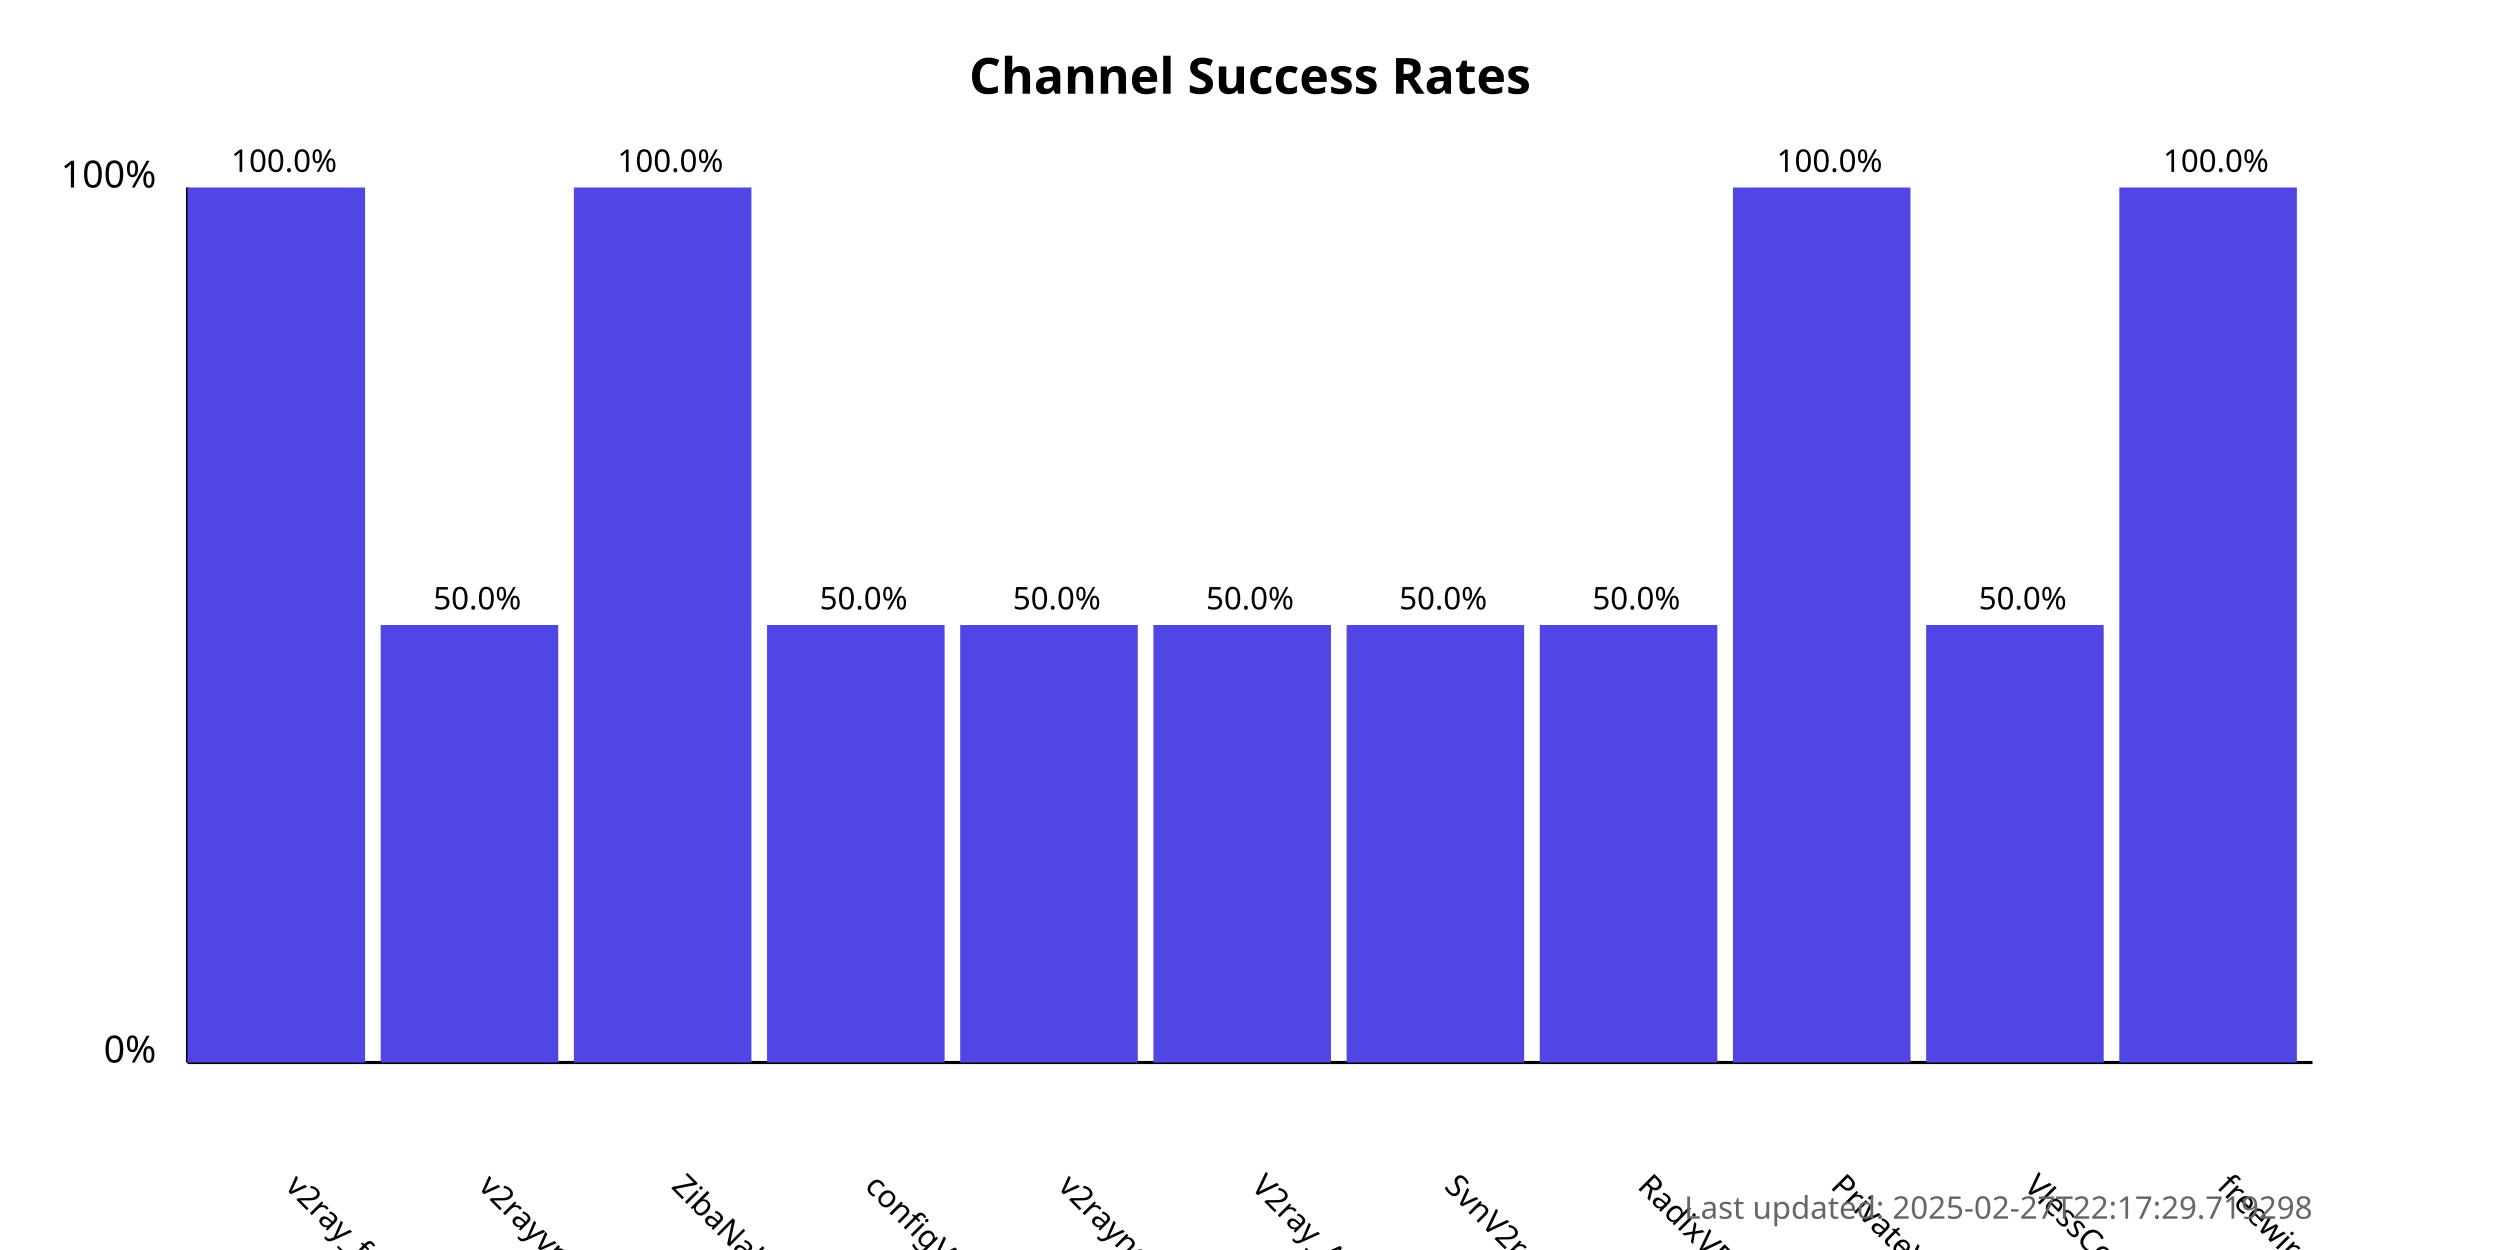
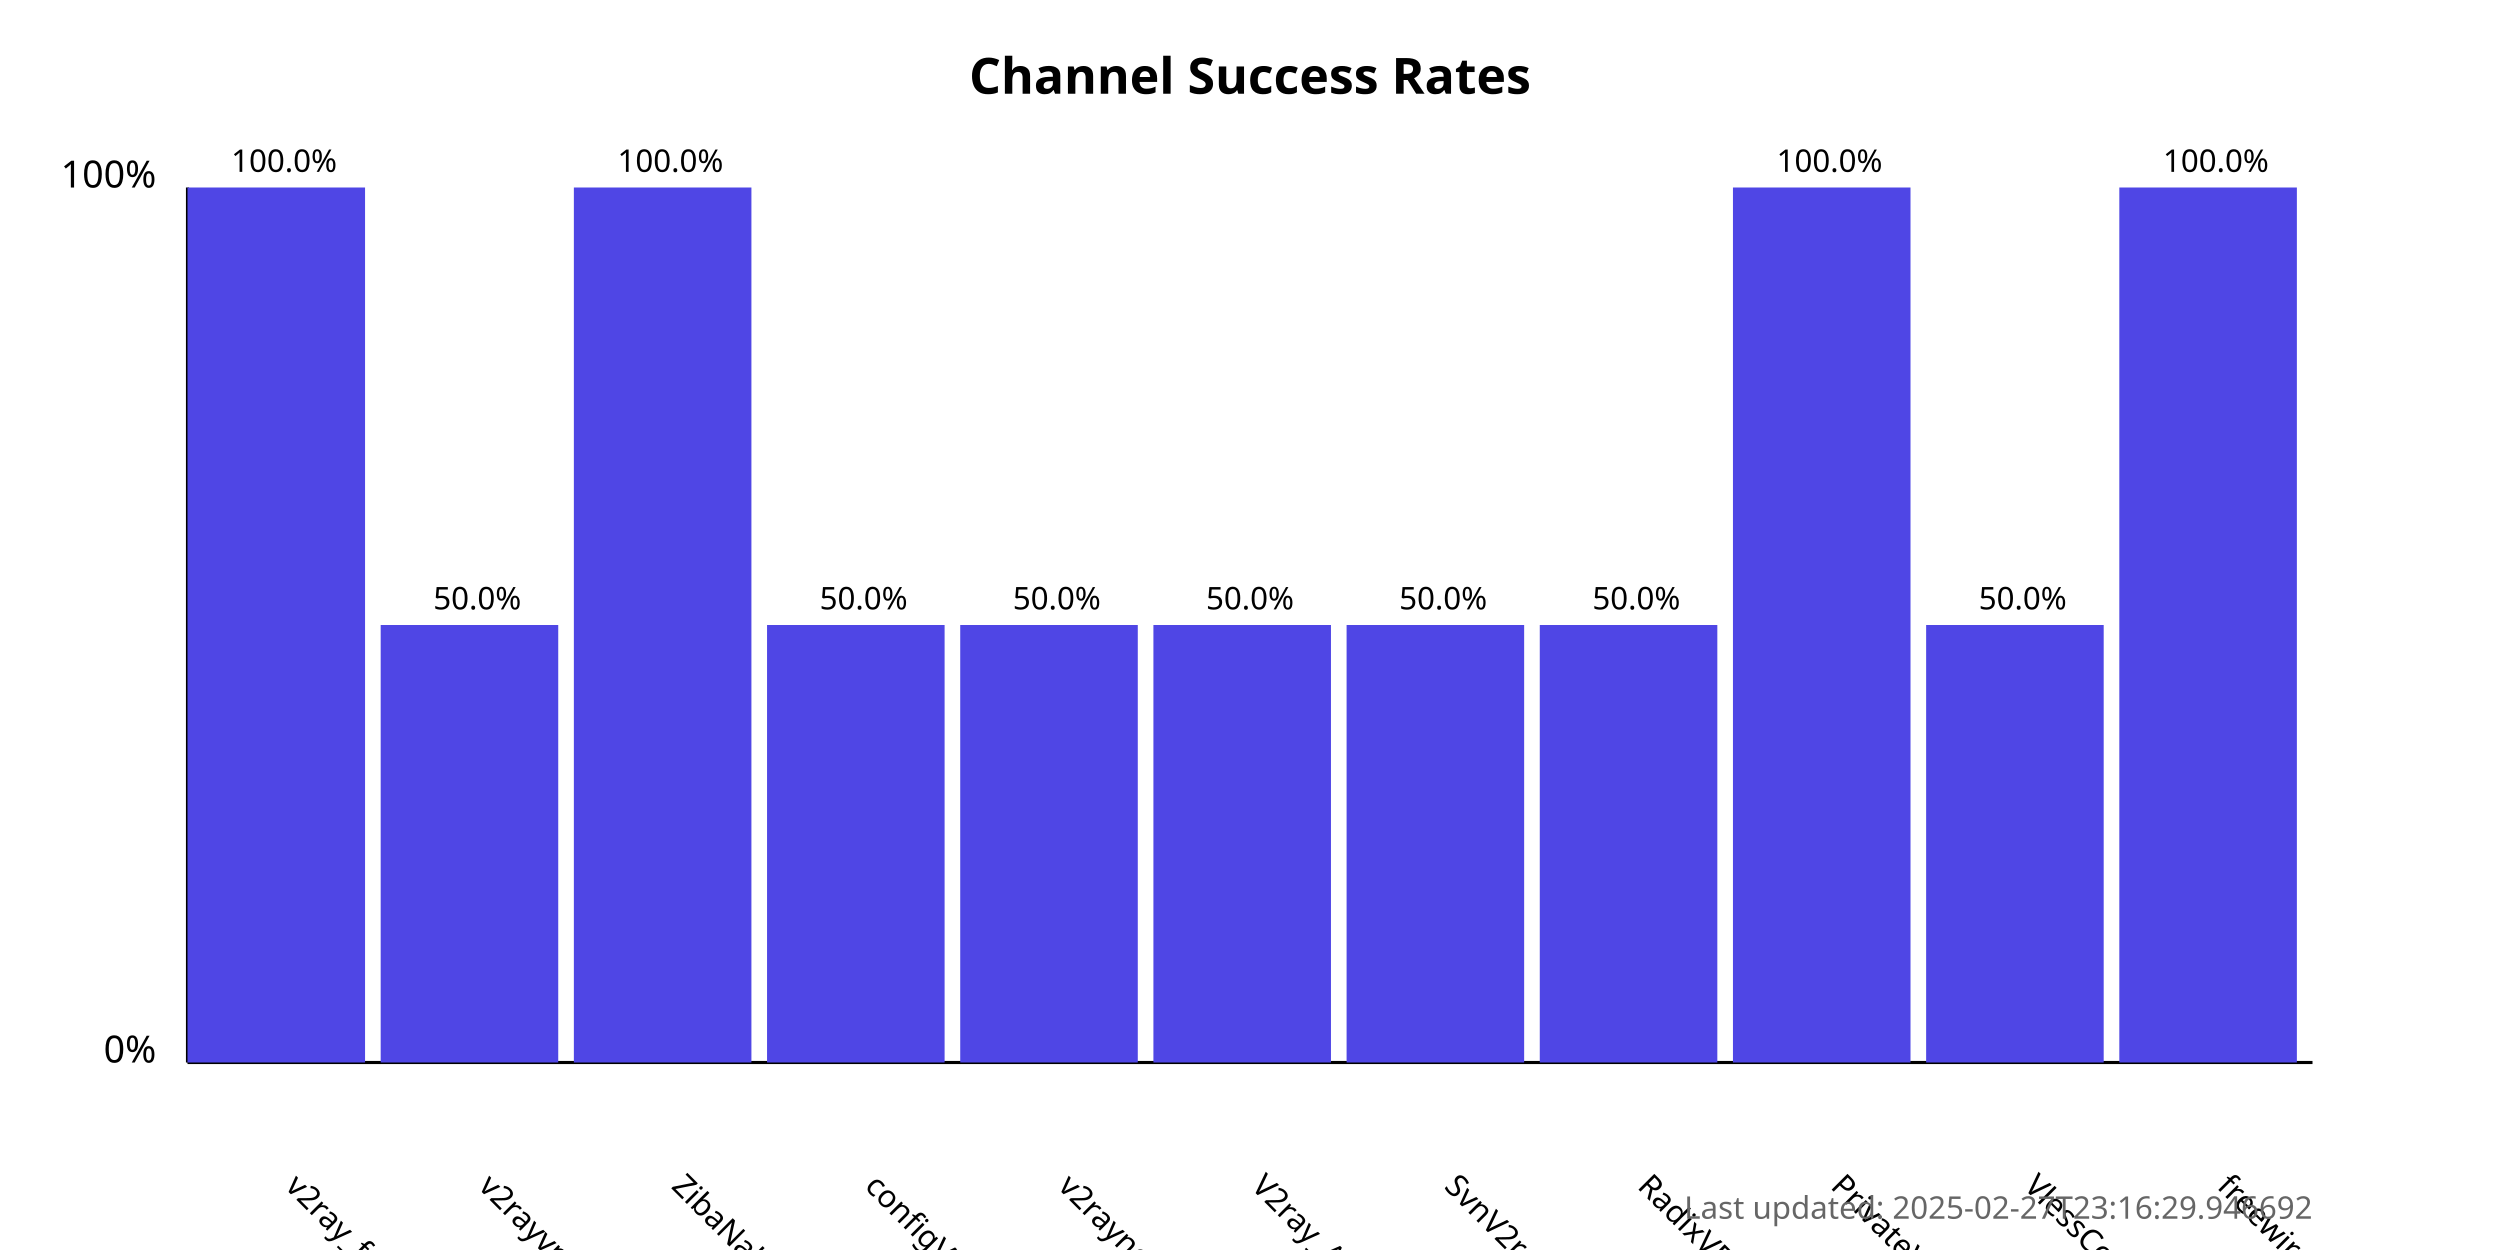
<svg xmlns="http://www.w3.org/2000/svg" width="800" height="400">
  <style>
            .chart-title { font: bold 16px sans-serif; }
            .axis-label { font: 12px sans-serif; }
            .tick-label { font: 10px sans-serif; }
            .bar { fill: #4f46e5; }
            .bar:hover { fill: #6366f1; }
            .timestamp { font: 10px sans-serif; fill: #666; }
        </style>
  <text x="400.0" y="30" text-anchor="middle" class="chart-title">
            Channel Success Rates
        </text>
  <line x1="60" y1="340" x2="60" y2="60" stroke="black" stroke-width="1" />
  <line x1="60" y1="340" x2="740" y2="340" stroke="black" stroke-width="1" />
  <text x="50" y="340" text-anchor="end" class="axis-label">0%</text>
  <text x="50" y="60" text-anchor="end" class="axis-label">100%</text>
  <g>
    <rect x="60" y="60.0" width="56.818" height="280.0" class="bar" />
    <text x="90.909" y="380" transform="rotate(45, 90.90909, 380)" text-anchor="start" class="tick-label">
                v2ray_free_conf
            </text>
    <text x="90.909" y="55.0" text-anchor="middle" class="tick-label">
                100.0%
            </text>
  </g>
  <g>
    <rect x="121.818" y="200.0" width="56.818" height="140.0" class="bar" />
    <text x="152.727" y="380" transform="rotate(45, 152.7273, 380)" text-anchor="start" class="tick-label">
                v2rayvpno
            </text>
    <text x="152.727" y="195.0" text-anchor="middle" class="tick-label">
                50.0%
            </text>
  </g>
  <g>
    <rect x="183.636" y="60.0" width="56.818" height="280.0" class="bar" />
    <text x="214.545" y="380" transform="rotate(45, 214.5455, 380)" text-anchor="start" class="tick-label">
                ZibaNabz
            </text>
    <text x="214.545" y="55.0" text-anchor="middle" class="tick-label">
                100.0%
            </text>
  </g>
  <g>
    <rect x="245.455" y="200.0" width="56.818" height="140.0" class="bar" />
    <text x="276.364" y="380" transform="rotate(45, 276.3636, 380)" text-anchor="start" class="tick-label">
                configV2rayForFree
            </text>
    <text x="276.364" y="195.0" text-anchor="middle" class="tick-label">
                50.0%
            </text>
  </g>
  <g>
    <rect x="307.273" y="200.0" width="56.818" height="140.0" class="bar" />
    <text x="338.182" y="380" transform="rotate(45, 338.1818, 380)" text-anchor="start" class="tick-label">
                v2rayngvpn
            </text>
    <text x="338.182" y="195.0" text-anchor="middle" class="tick-label">
                50.0%
            </text>
  </g>
  <g>
    <rect x="369.091" y="200.0" width="56.818" height="140.0" class="bar" />
    <text x="400.0" y="380" transform="rotate(45, 400.0, 380)" text-anchor="start" class="tick-label">
                V2ray_Alpha
            </text>
    <text x="400.0" y="195.0" text-anchor="middle" class="tick-label">
                50.0%
            </text>
  </g>
  <g>
    <rect x="430.909" y="200.0" width="56.818" height="140.0" class="bar" />
    <text x="461.818" y="380" transform="rotate(45, 461.8182, 380)" text-anchor="start" class="tick-label">
                SvnV2ray
            </text>
    <text x="461.818" y="195.0" text-anchor="middle" class="tick-label">
                50.0%
            </text>
  </g>
  <g>
    <rect x="492.727" y="200.0" width="56.818" height="140.0" class="bar" />
    <text x="523.636" y="380" transform="rotate(45, 523.6364, 380)" text-anchor="start" class="tick-label">
                RadixVPN
            </text>
    <text x="523.636" y="195.0" text-anchor="middle" class="tick-label">
                50.0%
            </text>
  </g>
  <g>
    <rect x="554.545" y="60.0" width="56.818" height="280.0" class="bar" />
    <text x="585.455" y="380" transform="rotate(45, 585.4545, 380)" text-anchor="start" class="tick-label">
                PrivateVPNs
            </text>
    <text x="585.455" y="55.0" text-anchor="middle" class="tick-label">
                100.0%
            </text>
  </g>
  <g>
    <rect x="616.364" y="200.0" width="56.818" height="140.0" class="bar" />
    <text x="647.273" y="380" transform="rotate(45, 647.2727, 380)" text-anchor="start" class="tick-label">
                VlessConfig
            </text>
    <text x="647.273" y="195.0" text-anchor="middle" class="tick-label">
                50.0%
            </text>
  </g>
  <g>
    <rect x="678.182" y="60.0" width="56.818" height="280.0" class="bar" />
    <text x="709.091" y="380" transform="rotate(45, 709.0909, 380)" text-anchor="start" class="tick-label">
                freewireguard
            </text>
    <text x="709.091" y="55.0" text-anchor="middle" class="tick-label">
                100.0%
            </text>
  </g>
  <text x="740" y="390" text-anchor="end" class="timestamp">
-             Last updated: 2025-02-27T22:17:29.719298
+             Last updated: 2025-02-27T23:16:29.946692
        </text>
</svg>
